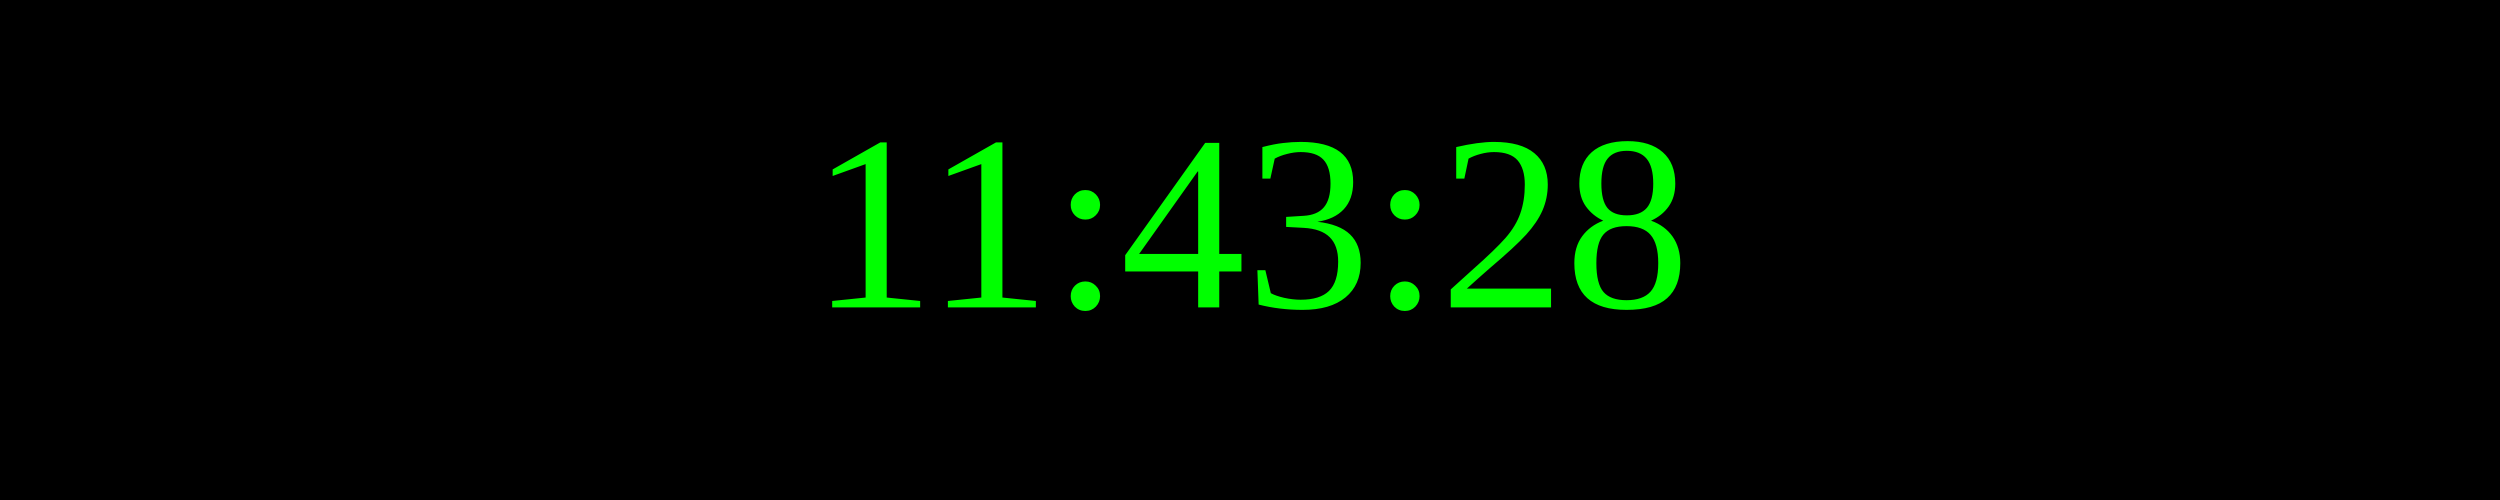
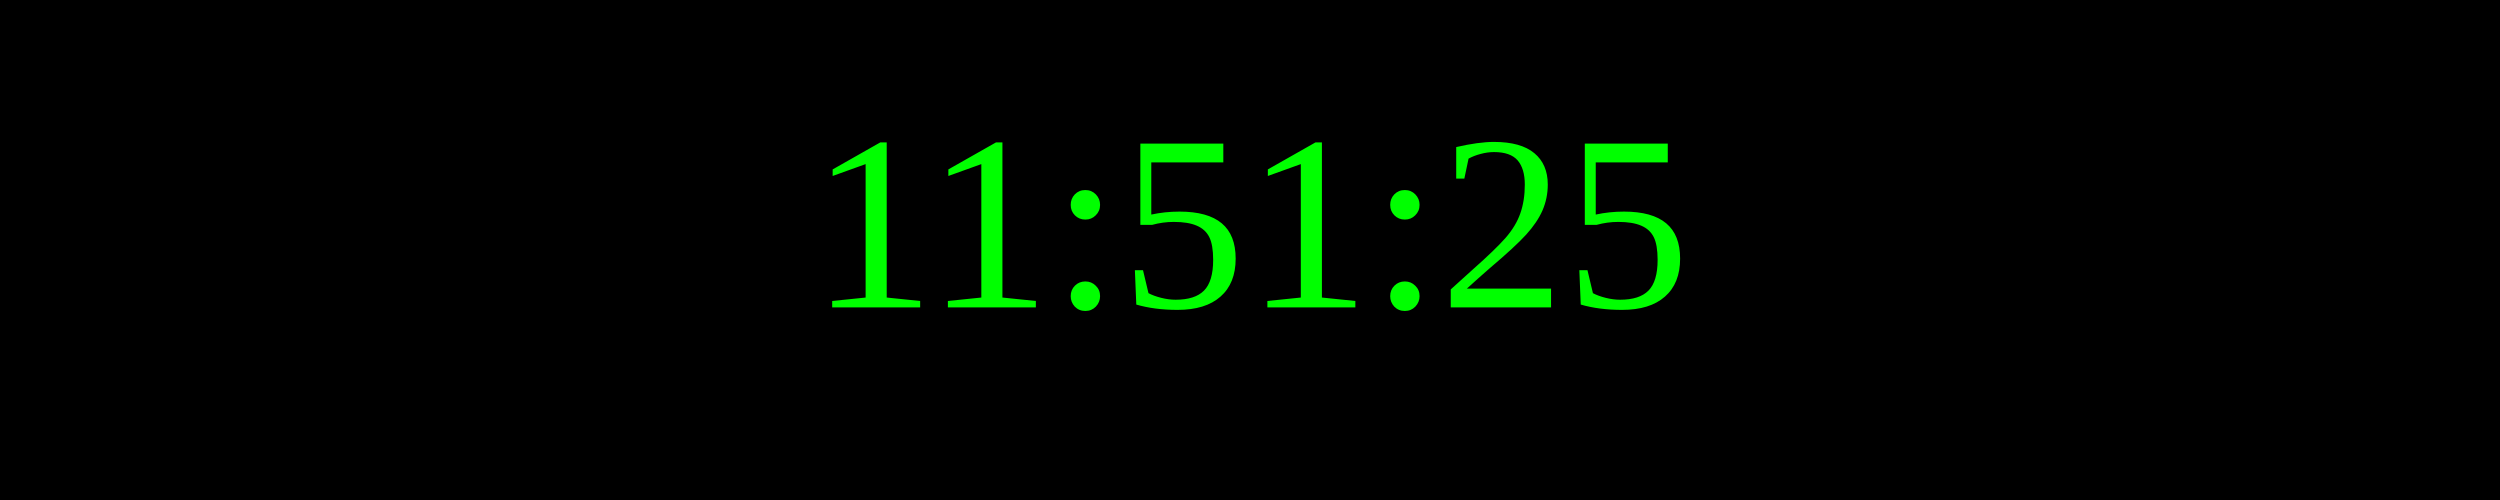
<svg xmlns="http://www.w3.org/2000/svg" width="250" height="50">
  <rect width="100%" height="100%" fill="black" />
  <text x="50%" y="50%" font-size="25" fill="lime" text-anchor="middle" dominant-baseline="middle">
- 11:43:28
+ 11:51:25
</text>
</svg>
